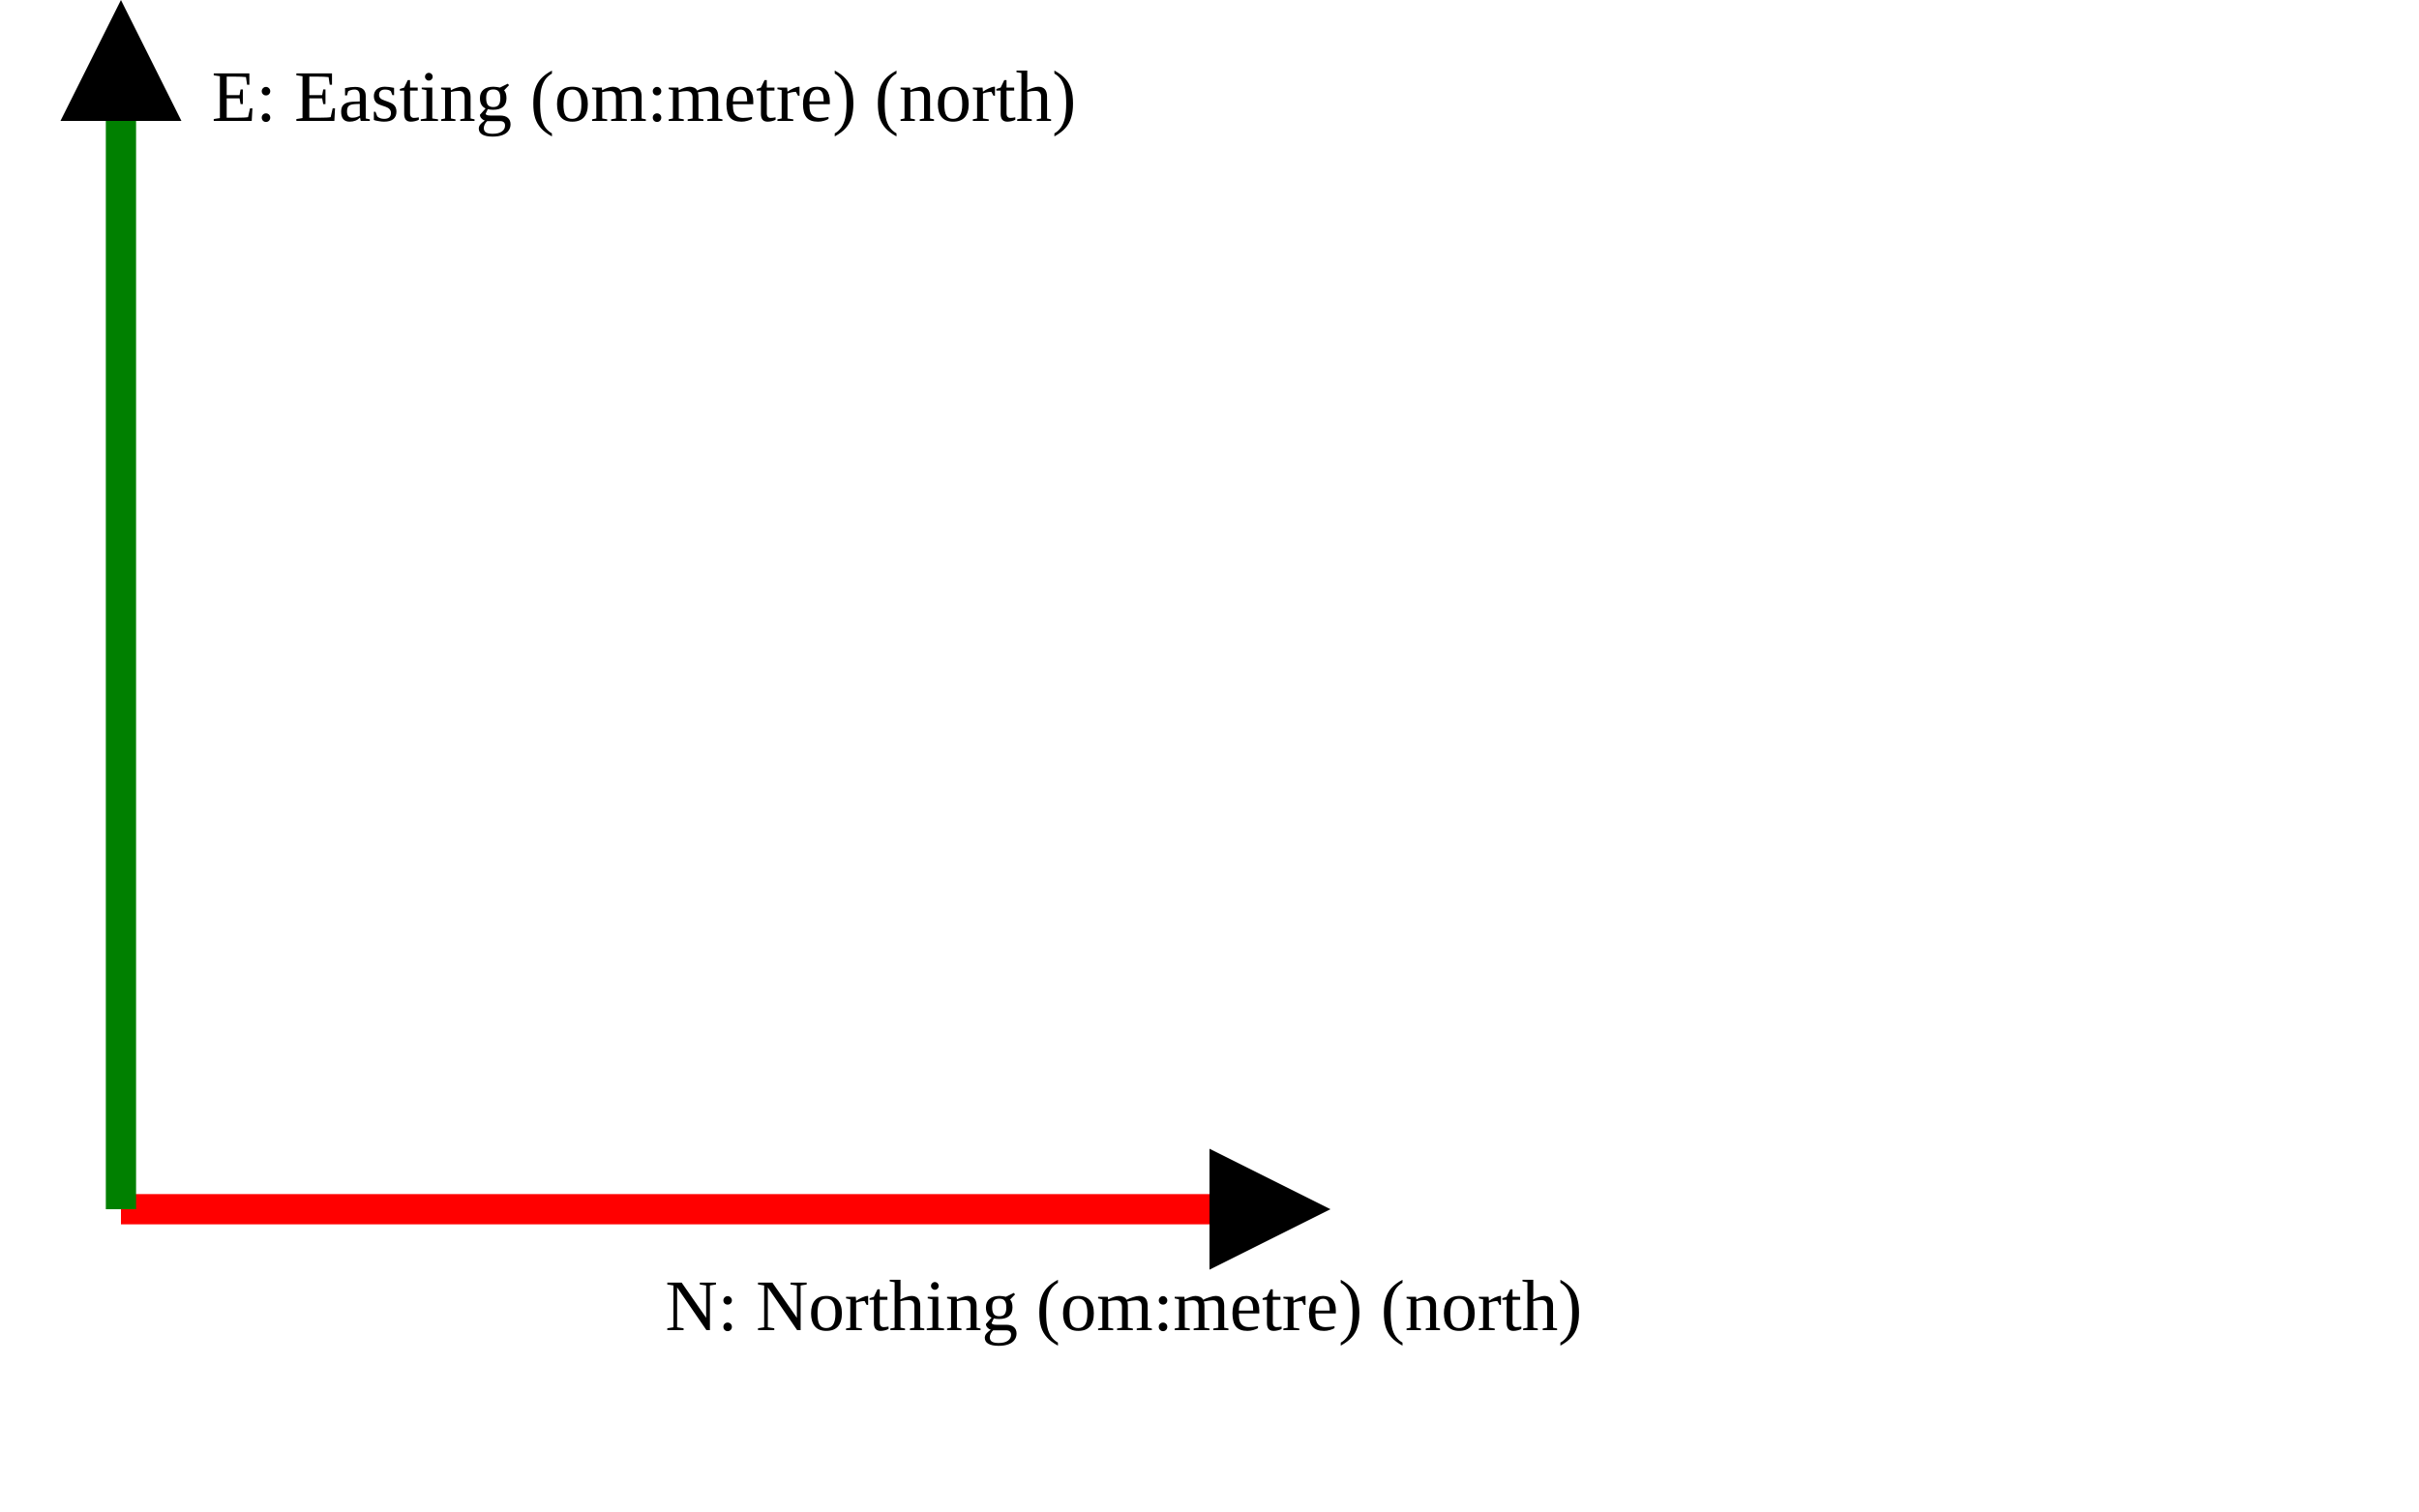
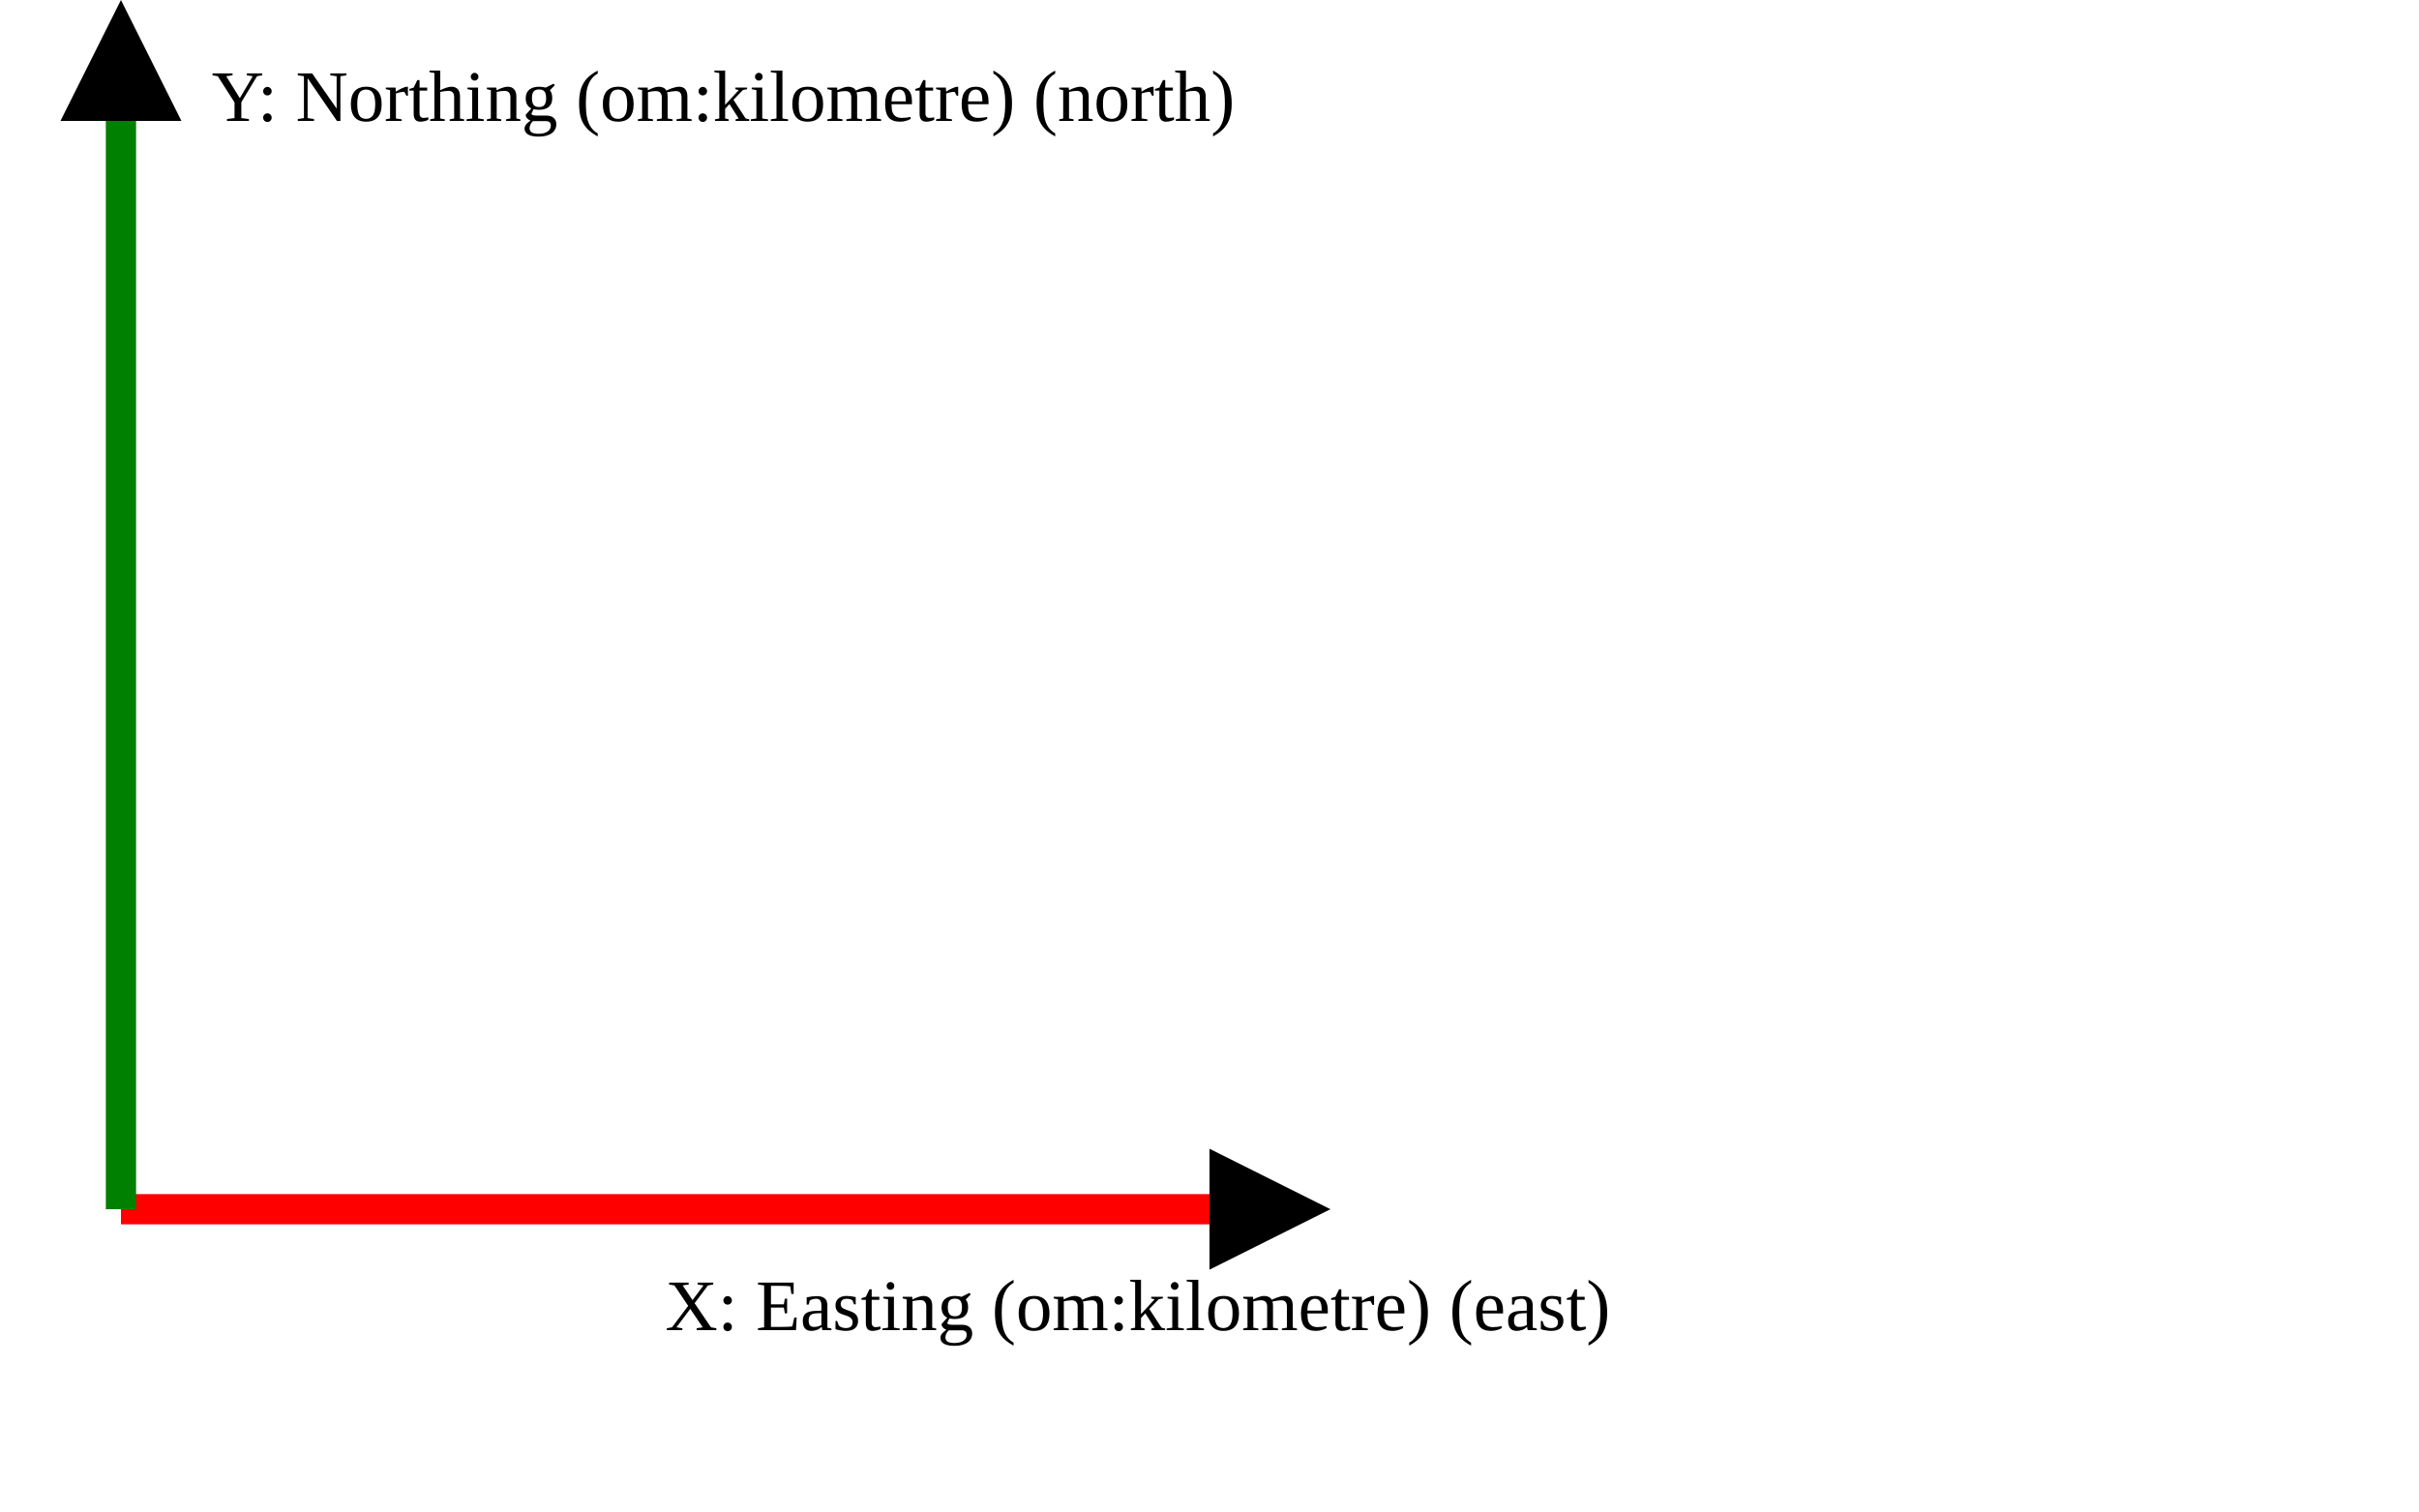
<svg xmlns="http://www.w3.org/2000/svg" version="1.1" width="400" height="250" viewbox="0 0 375 220">
  <defs>
    <marker id="arrowhead" markerWidth="10" markerHeight="7" refX="0" refY="2" orient="auto">
      <polygon points="0 0, 4 2, 0 4" />
    </marker>
  </defs>
  <line x1="20" y1="200" x2="200" y2="200" stroke="red" stroke-width="5" marker-end="url(#arrowhead)" />
-   <text x="110" y="220" class="small">N: Northing (om:metre) (north)</text>
+   <text x="110" y="220" class="small">X: Easting (om:kilometre) (east)</text>
  <line x1="20" y1="200" x2="20" y2="20" stroke="green" stroke-width="5" marker-end="url(#arrowhead)" />
-   <text x="35" y="20" class="small">E: Easting (om:metre) (north)</text>
+   <text x="35" y="20" class="small">Y: Northing (om:kilometre) (north)</text>
</svg>
